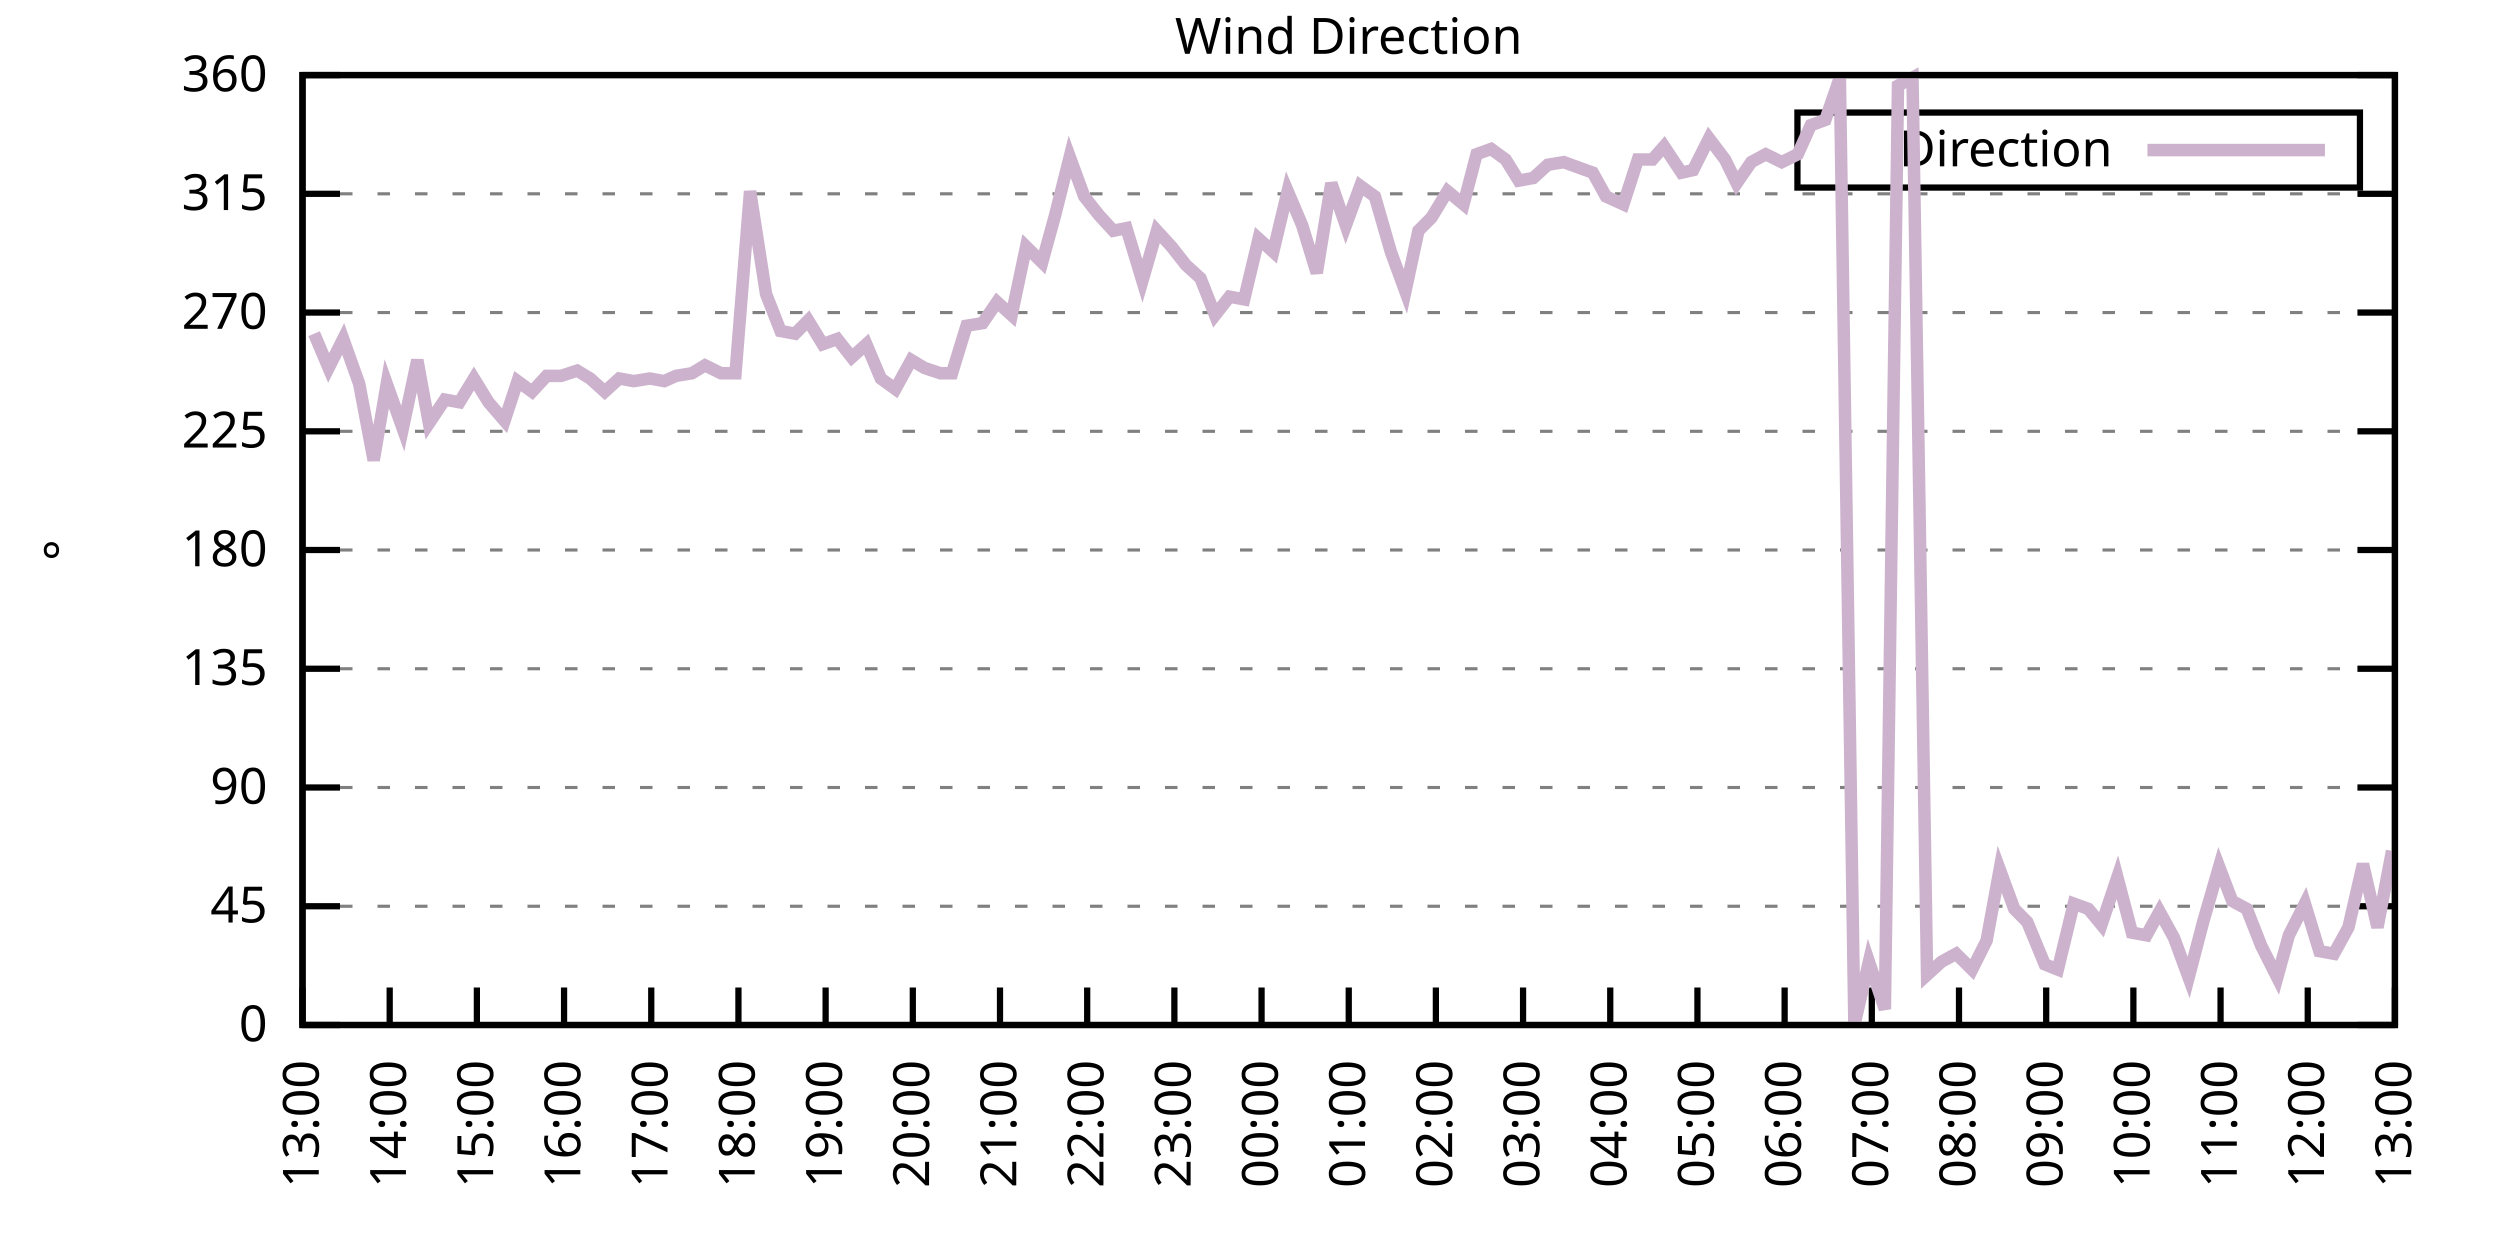
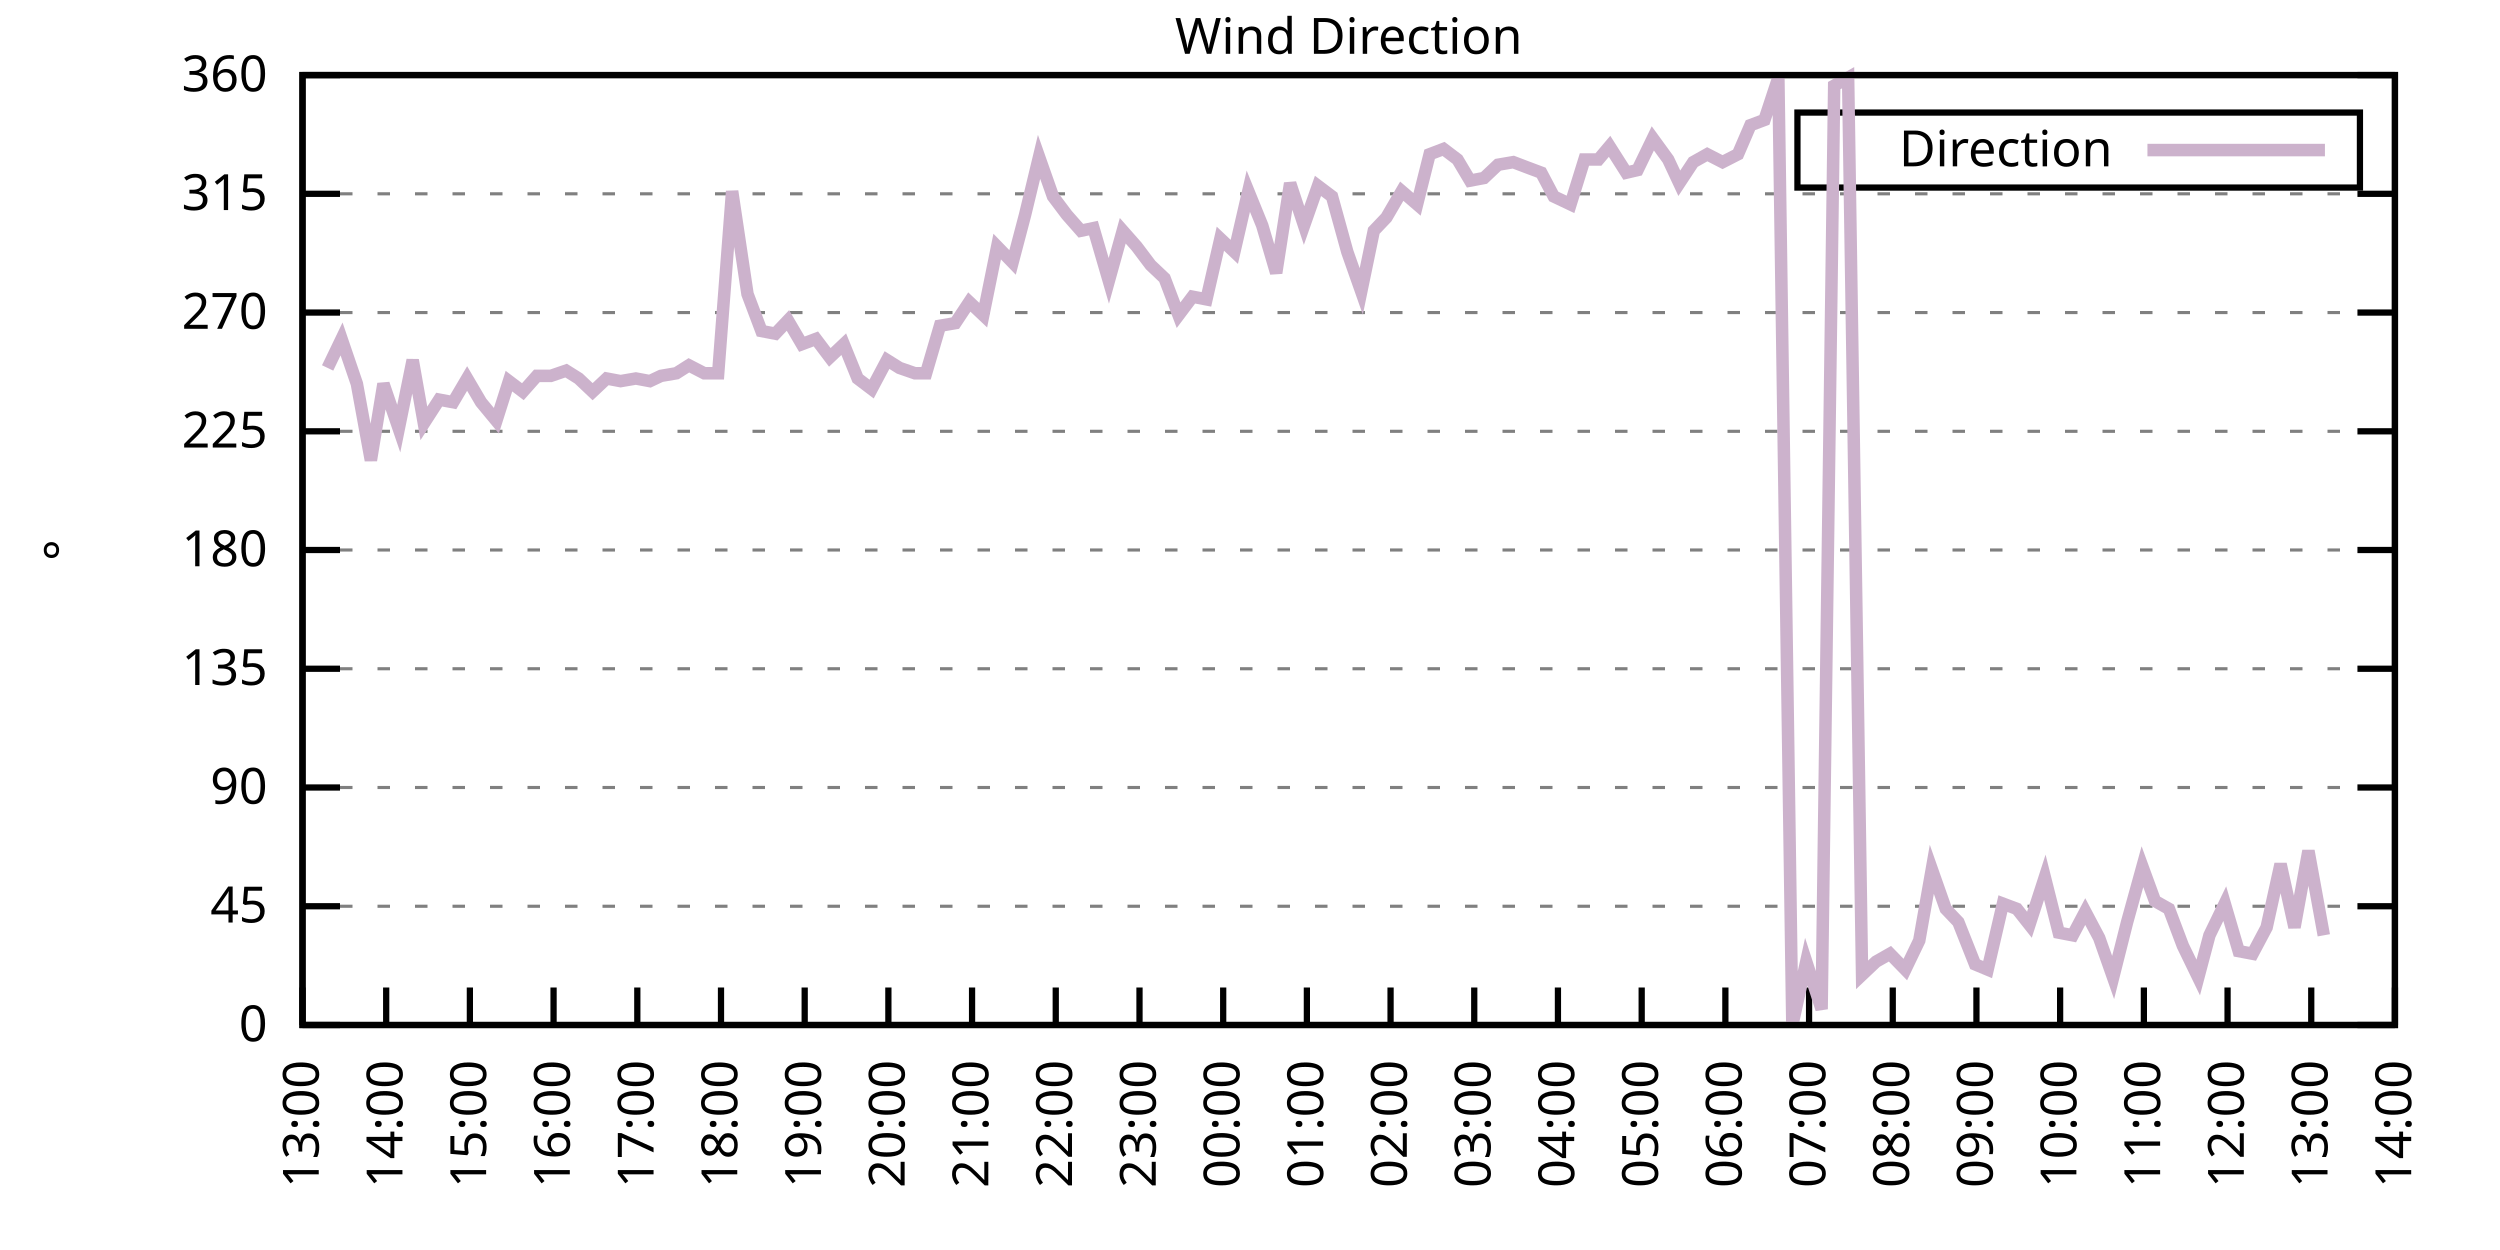
<svg xmlns="http://www.w3.org/2000/svg" xmlns:xlink="http://www.w3.org/1999/xlink" width="400" height="200" viewBox="0 0 400 200">
  <g id="gnuplot_canvas">
    <rect x="0" y="0" width="400" height="200" fill="none" />
    <defs>
      <circle id="gpDot" r="0.5" stroke-width="0.5" stroke="currentColor" />
      <path id="gpPt0" stroke-width="0.333" stroke="currentColor" d="M-1,0 h2 M0,-1 v2" />
      <path id="gpPt1" stroke-width="0.333" stroke="currentColor" d="M-1,-1 L1,1 M1,-1 L-1,1" />
      <path id="gpPt2" stroke-width="0.333" stroke="currentColor" d="M-1,0 L1,0 M0,-1 L0,1 M-1,-1 L1,1 M-1,1 L1,-1" />
      <rect id="gpPt3" stroke-width="0.333" stroke="currentColor" x="-1" y="-1" width="2" height="2" />
      <rect id="gpPt4" stroke-width="0.333" stroke="currentColor" fill="currentColor" x="-1" y="-1" width="2" height="2" />
      <circle id="gpPt5" stroke-width="0.333" stroke="currentColor" cx="0" cy="0" r="1" />
      <use xlink:href="#gpPt5" id="gpPt6" fill="currentColor" stroke="none" />
      <path id="gpPt7" stroke-width="0.333" stroke="currentColor" d="M0,-1.33 L-1.33,0.67 L1.33,0.67 z" />
      <use xlink:href="#gpPt7" id="gpPt8" fill="currentColor" stroke="none" />
      <use xlink:href="#gpPt7" id="gpPt9" stroke="currentColor" transform="rotate(180)" />
      <use xlink:href="#gpPt9" id="gpPt10" fill="currentColor" stroke="none" />
      <use xlink:href="#gpPt3" id="gpPt11" stroke="currentColor" transform="rotate(45)" />
      <use xlink:href="#gpPt11" id="gpPt12" fill="currentColor" stroke="none" />
      <path id="gpPt13" stroke-width="0.333" stroke="currentColor" d="M0,1.330 L1.265,0.411 L0.782,-1.067 L-0.782,-1.076 L-1.265,0.411 z" />
      <use xlink:href="#gpPt13" id="gpPt14" fill="currentColor" stroke="none" />
      <filter id="textbox" filterUnits="objectBoundingBox" x="0" y="0" height="1" width="1">
        <feFlood flood-color="white" flood-opacity="1" result="bgnd" />
        <feComposite in="SourceGraphic" in2="bgnd" operator="atop" />
      </filter>
      <filter id="greybox" filterUnits="objectBoundingBox" x="0" y="0" height="1" width="1">
        <feFlood flood-color="lightgrey" flood-opacity="1" result="grey" />
        <feComposite in="SourceGraphic" in2="grey" operator="atop" />
      </filter>
    </defs>
    <g fill="none" color="white" stroke="currentColor" stroke-width="1.00" stroke-linecap="butt" stroke-linejoin="miter">
</g>
    <g fill="none" color="black" stroke="currentColor" stroke-width="1.00" stroke-linecap="butt" stroke-linejoin="miter">
      <g stroke="none" shape-rendering="crispEdges">
        <polygon fill="rgb(255, 255, 255)" points="48.40,164.00 383.18,164.00 383.18,12.02 48.40,12.02 " />
      </g>
    </g>
    <g fill="none" color="black" stroke="currentColor" stroke-width="1.00" stroke-linecap="butt" stroke-linejoin="miter">
</g>
    <g fill="none" color="black" stroke="black" stroke-width="0.50" stroke-linecap="butt" stroke-linejoin="miter">
</g>
    <g fill="none" color="gray" stroke="currentColor" stroke-width="0.50" stroke-linecap="butt" stroke-linejoin="miter">
      <path stroke="gray" stroke-dasharray="2,4" class="gridline" d="M48.40,164.00 L383.19,164.00  " />
    </g>
    <g fill="none" color="gray" stroke="gray" stroke-width="1.00" stroke-linecap="butt" stroke-linejoin="miter">
</g>
    <g fill="none" color="black" stroke="currentColor" stroke-width="1.00" stroke-linecap="butt" stroke-linejoin="miter">
      <path stroke="black" d="M48.40,164.00 L54.40,164.00 M383.19,164.00 L377.19,164.00  " />
      <g transform="translate(42.80,166.60)" stroke="none" fill="black" font-family="Sans" font-size="8.00" text-anchor="end">
        <text>
          <tspan font-family="Sans"> 0</tspan>
        </text>
      </g>
    </g>
    <g fill="none" color="black" stroke="currentColor" stroke-width="1.00" stroke-linecap="butt" stroke-linejoin="miter">
</g>
    <g fill="none" color="black" stroke="black" stroke-width="0.50" stroke-linecap="butt" stroke-linejoin="miter">
</g>
    <g fill="none" color="gray" stroke="currentColor" stroke-width="0.50" stroke-linecap="butt" stroke-linejoin="miter">
      <path stroke="gray" stroke-dasharray="2,4" class="gridline" d="M48.40,145.00 L383.19,145.00  " />
    </g>
    <g fill="none" color="gray" stroke="gray" stroke-width="1.00" stroke-linecap="butt" stroke-linejoin="miter">
</g>
    <g fill="none" color="black" stroke="currentColor" stroke-width="1.00" stroke-linecap="butt" stroke-linejoin="miter">
      <path stroke="black" d="M48.40,145.00 L54.40,145.00 M383.19,145.00 L377.19,145.00  " />
      <g transform="translate(42.80,147.60)" stroke="none" fill="black" font-family="Sans" font-size="8.00" text-anchor="end">
        <text>
          <tspan font-family="Sans"> 45</tspan>
        </text>
      </g>
    </g>
    <g fill="none" color="black" stroke="currentColor" stroke-width="1.00" stroke-linecap="butt" stroke-linejoin="miter">
</g>
    <g fill="none" color="black" stroke="black" stroke-width="0.50" stroke-linecap="butt" stroke-linejoin="miter">
</g>
    <g fill="none" color="gray" stroke="currentColor" stroke-width="0.50" stroke-linecap="butt" stroke-linejoin="miter">
      <path stroke="gray" stroke-dasharray="2,4" class="gridline" d="M48.40,126.00 L383.19,126.00  " />
    </g>
    <g fill="none" color="gray" stroke="gray" stroke-width="1.00" stroke-linecap="butt" stroke-linejoin="miter">
</g>
    <g fill="none" color="black" stroke="currentColor" stroke-width="1.00" stroke-linecap="butt" stroke-linejoin="miter">
      <path stroke="black" d="M48.40,126.00 L54.40,126.00 M383.19,126.00 L377.19,126.00  " />
      <g transform="translate(42.80,128.60)" stroke="none" fill="black" font-family="Sans" font-size="8.00" text-anchor="end">
        <text>
          <tspan font-family="Sans"> 90</tspan>
        </text>
      </g>
    </g>
    <g fill="none" color="black" stroke="currentColor" stroke-width="1.00" stroke-linecap="butt" stroke-linejoin="miter">
</g>
    <g fill="none" color="black" stroke="black" stroke-width="0.50" stroke-linecap="butt" stroke-linejoin="miter">
</g>
    <g fill="none" color="gray" stroke="currentColor" stroke-width="0.50" stroke-linecap="butt" stroke-linejoin="miter">
      <path stroke="gray" stroke-dasharray="2,4" class="gridline" d="M48.40,107.00 L383.19,107.00  " />
    </g>
    <g fill="none" color="gray" stroke="gray" stroke-width="1.00" stroke-linecap="butt" stroke-linejoin="miter">
</g>
    <g fill="none" color="black" stroke="currentColor" stroke-width="1.00" stroke-linecap="butt" stroke-linejoin="miter">
      <path stroke="black" d="M48.40,107.00 L54.40,107.00 M383.19,107.00 L377.19,107.00  " />
      <g transform="translate(42.80,109.60)" stroke="none" fill="black" font-family="Sans" font-size="8.00" text-anchor="end">
        <text>
          <tspan font-family="Sans"> 135</tspan>
        </text>
      </g>
    </g>
    <g fill="none" color="black" stroke="currentColor" stroke-width="1.00" stroke-linecap="butt" stroke-linejoin="miter">
</g>
    <g fill="none" color="black" stroke="black" stroke-width="0.50" stroke-linecap="butt" stroke-linejoin="miter">
</g>
    <g fill="none" color="gray" stroke="currentColor" stroke-width="0.50" stroke-linecap="butt" stroke-linejoin="miter">
      <path stroke="gray" stroke-dasharray="2,4" class="gridline" d="M48.40,88.00 L383.19,88.00  " />
    </g>
    <g fill="none" color="gray" stroke="gray" stroke-width="1.00" stroke-linecap="butt" stroke-linejoin="miter">
</g>
    <g fill="none" color="black" stroke="currentColor" stroke-width="1.00" stroke-linecap="butt" stroke-linejoin="miter">
      <path stroke="black" d="M48.40,88.00 L54.40,88.00 M383.19,88.00 L377.19,88.00  " />
      <g transform="translate(42.80,90.60)" stroke="none" fill="black" font-family="Sans" font-size="8.00" text-anchor="end">
        <text>
          <tspan font-family="Sans"> 180</tspan>
        </text>
      </g>
    </g>
    <g fill="none" color="black" stroke="currentColor" stroke-width="1.00" stroke-linecap="butt" stroke-linejoin="miter">
</g>
    <g fill="none" color="black" stroke="black" stroke-width="0.50" stroke-linecap="butt" stroke-linejoin="miter">
</g>
    <g fill="none" color="gray" stroke="currentColor" stroke-width="0.50" stroke-linecap="butt" stroke-linejoin="miter">
      <path stroke="gray" stroke-dasharray="2,4" class="gridline" d="M48.40,69.01 L383.19,69.01  " />
    </g>
    <g fill="none" color="gray" stroke="gray" stroke-width="1.00" stroke-linecap="butt" stroke-linejoin="miter">
</g>
    <g fill="none" color="black" stroke="currentColor" stroke-width="1.00" stroke-linecap="butt" stroke-linejoin="miter">
      <path stroke="black" d="M48.40,69.01 L54.40,69.01 M383.19,69.01 L377.19,69.01  " />
      <g transform="translate(42.80,71.61)" stroke="none" fill="black" font-family="Sans" font-size="8.00" text-anchor="end">
        <text>
          <tspan font-family="Sans"> 225</tspan>
        </text>
      </g>
    </g>
    <g fill="none" color="black" stroke="currentColor" stroke-width="1.00" stroke-linecap="butt" stroke-linejoin="miter">
</g>
    <g fill="none" color="black" stroke="black" stroke-width="0.50" stroke-linecap="butt" stroke-linejoin="miter">
</g>
    <g fill="none" color="gray" stroke="currentColor" stroke-width="0.50" stroke-linecap="butt" stroke-linejoin="miter">
      <path stroke="gray" stroke-dasharray="2,4" class="gridline" d="M48.40,50.01 L383.19,50.01  " />
    </g>
    <g fill="none" color="gray" stroke="gray" stroke-width="1.00" stroke-linecap="butt" stroke-linejoin="miter">
</g>
    <g fill="none" color="black" stroke="currentColor" stroke-width="1.00" stroke-linecap="butt" stroke-linejoin="miter">
      <path stroke="black" d="M48.40,50.01 L54.40,50.01 M383.19,50.01 L377.19,50.01  " />
      <g transform="translate(42.80,52.61)" stroke="none" fill="black" font-family="Sans" font-size="8.00" text-anchor="end">
        <text>
          <tspan font-family="Sans"> 270</tspan>
        </text>
      </g>
    </g>
    <g fill="none" color="black" stroke="currentColor" stroke-width="1.00" stroke-linecap="butt" stroke-linejoin="miter">
</g>
    <g fill="none" color="black" stroke="black" stroke-width="0.50" stroke-linecap="butt" stroke-linejoin="miter">
</g>
    <g fill="none" color="gray" stroke="currentColor" stroke-width="0.50" stroke-linecap="butt" stroke-linejoin="miter">
      <path stroke="gray" stroke-dasharray="2,4" class="gridline" d="M48.40,31.01 L383.19,31.01  " />
    </g>
    <g fill="none" color="gray" stroke="gray" stroke-width="1.00" stroke-linecap="butt" stroke-linejoin="miter">
</g>
    <g fill="none" color="black" stroke="currentColor" stroke-width="1.00" stroke-linecap="butt" stroke-linejoin="miter">
      <path stroke="black" d="M48.40,31.01 L54.40,31.01 M383.19,31.01 L377.19,31.01  " />
      <g transform="translate(42.80,33.61)" stroke="none" fill="black" font-family="Sans" font-size="8.00" text-anchor="end">
        <text>
          <tspan font-family="Sans"> 315</tspan>
        </text>
      </g>
    </g>
    <g fill="none" color="black" stroke="currentColor" stroke-width="1.00" stroke-linecap="butt" stroke-linejoin="miter">
</g>
    <g fill="none" color="black" stroke="black" stroke-width="0.50" stroke-linecap="butt" stroke-linejoin="miter">
</g>
    <g fill="none" color="gray" stroke="currentColor" stroke-width="0.50" stroke-linecap="butt" stroke-linejoin="miter">
      <path stroke="gray" stroke-dasharray="2,4" class="gridline" d="M48.40,12.01 L383.19,12.01  " />
    </g>
    <g fill="none" color="gray" stroke="gray" stroke-width="1.00" stroke-linecap="butt" stroke-linejoin="miter">
</g>
    <g fill="none" color="black" stroke="currentColor" stroke-width="1.00" stroke-linecap="butt" stroke-linejoin="miter">
      <path stroke="black" d="M48.40,12.01 L54.40,12.01 M383.19,12.01 L377.19,12.01  " />
      <g transform="translate(42.80,14.61)" stroke="none" fill="black" font-family="Sans" font-size="8.00" text-anchor="end">
        <text>
          <tspan font-family="Sans"> 360</tspan>
        </text>
      </g>
    </g>
    <g fill="none" color="black" stroke="currentColor" stroke-width="1.00" stroke-linecap="butt" stroke-linejoin="miter">
      <path stroke="black" d="M48.40,164.00 L48.40,158.00  " />
      <g transform="translate(51.00,169.60) rotate(270.00)" stroke="none" fill="black" font-family="Sans" font-size="8.00" text-anchor="end">
        <text>
          <tspan font-family="Sans">13:00</tspan>
        </text>
      </g>
    </g>
    <g fill="none" color="black" stroke="currentColor" stroke-width="1.00" stroke-linecap="butt" stroke-linejoin="miter">
-       <path stroke="black" d="M62.35,164.00 L62.35,158.00  " />
-       <g transform="translate(64.95,169.60) rotate(270.00)" stroke="none" fill="black" font-family="Sans" font-size="8.00" text-anchor="end">
+       <path stroke="black" d="M61.79,164.00 L61.79,158.00  " />
+       <g transform="translate(64.39,169.60) rotate(270.00)" stroke="none" fill="black" font-family="Sans" font-size="8.00" text-anchor="end">
        <text>
          <tspan font-family="Sans">14:00</tspan>
        </text>
      </g>
    </g>
    <g fill="none" color="black" stroke="currentColor" stroke-width="1.00" stroke-linecap="butt" stroke-linejoin="miter">
-       <path stroke="black" d="M76.30,164.00 L76.30,158.00  " />
-       <g transform="translate(78.90,169.60) rotate(270.00)" stroke="none" fill="black" font-family="Sans" font-size="8.00" text-anchor="end">
+       <path stroke="black" d="M75.18,164.00 L75.18,158.00  " />
+       <g transform="translate(77.78,169.60) rotate(270.00)" stroke="none" fill="black" font-family="Sans" font-size="8.00" text-anchor="end">
        <text>
          <tspan font-family="Sans">15:00</tspan>
        </text>
      </g>
    </g>
    <g fill="none" color="black" stroke="currentColor" stroke-width="1.00" stroke-linecap="butt" stroke-linejoin="miter">
-       <path stroke="black" d="M90.25,164.00 L90.25,158.00  " />
-       <g transform="translate(92.85,169.60) rotate(270.00)" stroke="none" fill="black" font-family="Sans" font-size="8.00" text-anchor="end">
+       <path stroke="black" d="M88.57,164.00 L88.57,158.00  " />
+       <g transform="translate(91.17,169.60) rotate(270.00)" stroke="none" fill="black" font-family="Sans" font-size="8.00" text-anchor="end">
        <text>
          <tspan font-family="Sans">16:00</tspan>
        </text>
      </g>
    </g>
    <g fill="none" color="black" stroke="currentColor" stroke-width="1.00" stroke-linecap="butt" stroke-linejoin="miter">
-       <path stroke="black" d="M104.20,164.00 L104.20,158.00  " />
-       <g transform="translate(106.80,169.60) rotate(270.00)" stroke="none" fill="black" font-family="Sans" font-size="8.00" text-anchor="end">
+       <path stroke="black" d="M101.97,164.00 L101.97,158.00  " />
+       <g transform="translate(104.57,169.60) rotate(270.00)" stroke="none" fill="black" font-family="Sans" font-size="8.00" text-anchor="end">
        <text>
          <tspan font-family="Sans">17:00</tspan>
        </text>
      </g>
    </g>
    <g fill="none" color="black" stroke="currentColor" stroke-width="1.00" stroke-linecap="butt" stroke-linejoin="miter">
-       <path stroke="black" d="M118.15,164.00 L118.15,158.00  " />
-       <g transform="translate(120.75,169.60) rotate(270.00)" stroke="none" fill="black" font-family="Sans" font-size="8.00" text-anchor="end">
+       <path stroke="black" d="M115.36,164.00 L115.36,158.00  " />
+       <g transform="translate(117.96,169.60) rotate(270.00)" stroke="none" fill="black" font-family="Sans" font-size="8.00" text-anchor="end">
        <text>
          <tspan font-family="Sans">18:00</tspan>
        </text>
      </g>
    </g>
    <g fill="none" color="black" stroke="currentColor" stroke-width="1.00" stroke-linecap="butt" stroke-linejoin="miter">
-       <path stroke="black" d="M132.10,164.00 L132.10,158.00  " />
-       <g transform="translate(134.70,169.60) rotate(270.00)" stroke="none" fill="black" font-family="Sans" font-size="8.00" text-anchor="end">
+       <path stroke="black" d="M128.75,164.00 L128.75,158.00  " />
+       <g transform="translate(131.35,169.60) rotate(270.00)" stroke="none" fill="black" font-family="Sans" font-size="8.00" text-anchor="end">
        <text>
          <tspan font-family="Sans">19:00</tspan>
        </text>
      </g>
    </g>
    <g fill="none" color="black" stroke="currentColor" stroke-width="1.00" stroke-linecap="butt" stroke-linejoin="miter">
-       <path stroke="black" d="M146.05,164.00 L146.05,158.00  " />
-       <g transform="translate(148.65,169.60) rotate(270.00)" stroke="none" fill="black" font-family="Sans" font-size="8.00" text-anchor="end">
+       <path stroke="black" d="M142.14,164.00 L142.14,158.00  " />
+       <g transform="translate(144.74,169.60) rotate(270.00)" stroke="none" fill="black" font-family="Sans" font-size="8.00" text-anchor="end">
        <text>
          <tspan font-family="Sans">20:00</tspan>
        </text>
      </g>
    </g>
    <g fill="none" color="black" stroke="currentColor" stroke-width="1.00" stroke-linecap="butt" stroke-linejoin="miter">
-       <path stroke="black" d="M160.00,164.00 L160.00,158.00  " />
-       <g transform="translate(162.60,169.60) rotate(270.00)" stroke="none" fill="black" font-family="Sans" font-size="8.00" text-anchor="end">
+       <path stroke="black" d="M155.53,164.00 L155.53,158.00  " />
+       <g transform="translate(158.13,169.60) rotate(270.00)" stroke="none" fill="black" font-family="Sans" font-size="8.00" text-anchor="end">
        <text>
          <tspan font-family="Sans">21:00</tspan>
        </text>
      </g>
    </g>
    <g fill="none" color="black" stroke="currentColor" stroke-width="1.00" stroke-linecap="butt" stroke-linejoin="miter">
-       <path stroke="black" d="M173.95,164.00 L173.95,158.00  " />
-       <g transform="translate(176.55,169.60) rotate(270.00)" stroke="none" fill="black" font-family="Sans" font-size="8.00" text-anchor="end">
+       <path stroke="black" d="M168.92,164.00 L168.92,158.00  " />
+       <g transform="translate(171.52,169.60) rotate(270.00)" stroke="none" fill="black" font-family="Sans" font-size="8.00" text-anchor="end">
        <text>
          <tspan font-family="Sans">22:00</tspan>
        </text>
      </g>
    </g>
    <g fill="none" color="black" stroke="currentColor" stroke-width="1.00" stroke-linecap="butt" stroke-linejoin="miter">
-       <path stroke="black" d="M187.90,164.00 L187.90,158.00  " />
-       <g transform="translate(190.50,169.60) rotate(270.00)" stroke="none" fill="black" font-family="Sans" font-size="8.00" text-anchor="end">
+       <path stroke="black" d="M182.32,164.00 L182.32,158.00  " />
+       <g transform="translate(184.92,169.60) rotate(270.00)" stroke="none" fill="black" font-family="Sans" font-size="8.00" text-anchor="end">
        <text>
          <tspan font-family="Sans">23:00</tspan>
        </text>
      </g>
    </g>
    <g fill="none" color="black" stroke="currentColor" stroke-width="1.00" stroke-linecap="butt" stroke-linejoin="miter">
-       <path stroke="black" d="M201.85,164.00 L201.85,158.00  " />
-       <g transform="translate(204.45,169.60) rotate(270.00)" stroke="none" fill="black" font-family="Sans" font-size="8.00" text-anchor="end">
+       <path stroke="black" d="M195.71,164.00 L195.71,158.00  " />
+       <g transform="translate(198.31,169.60) rotate(270.00)" stroke="none" fill="black" font-family="Sans" font-size="8.00" text-anchor="end">
        <text>
          <tspan font-family="Sans">00:00</tspan>
        </text>
      </g>
    </g>
    <g fill="none" color="black" stroke="currentColor" stroke-width="1.00" stroke-linecap="butt" stroke-linejoin="miter">
-       <path stroke="black" d="M215.80,164.00 L215.80,158.00  " />
-       <g transform="translate(218.40,169.60) rotate(270.00)" stroke="none" fill="black" font-family="Sans" font-size="8.00" text-anchor="end">
+       <path stroke="black" d="M209.10,164.00 L209.10,158.00  " />
+       <g transform="translate(211.70,169.60) rotate(270.00)" stroke="none" fill="black" font-family="Sans" font-size="8.00" text-anchor="end">
        <text>
          <tspan font-family="Sans">01:00</tspan>
        </text>
      </g>
    </g>
    <g fill="none" color="black" stroke="currentColor" stroke-width="1.00" stroke-linecap="butt" stroke-linejoin="miter">
-       <path stroke="black" d="M229.74,164.00 L229.74,158.00  " />
-       <g transform="translate(232.34,169.60) rotate(270.00)" stroke="none" fill="black" font-family="Sans" font-size="8.00" text-anchor="end">
+       <path stroke="black" d="M222.49,164.00 L222.49,158.00  " />
+       <g transform="translate(225.09,169.60) rotate(270.00)" stroke="none" fill="black" font-family="Sans" font-size="8.00" text-anchor="end">
        <text>
          <tspan font-family="Sans">02:00</tspan>
        </text>
      </g>
    </g>
    <g fill="none" color="black" stroke="currentColor" stroke-width="1.00" stroke-linecap="butt" stroke-linejoin="miter">
-       <path stroke="black" d="M243.69,164.00 L243.69,158.00  " />
-       <g transform="translate(246.29,169.60) rotate(270.00)" stroke="none" fill="black" font-family="Sans" font-size="8.00" text-anchor="end">
+       <path stroke="black" d="M235.88,164.00 L235.88,158.00  " />
+       <g transform="translate(238.48,169.60) rotate(270.00)" stroke="none" fill="black" font-family="Sans" font-size="8.00" text-anchor="end">
        <text>
          <tspan font-family="Sans">03:00</tspan>
        </text>
      </g>
    </g>
    <g fill="none" color="black" stroke="currentColor" stroke-width="1.00" stroke-linecap="butt" stroke-linejoin="miter">
-       <path stroke="black" d="M257.64,164.00 L257.64,158.00  " />
-       <g transform="translate(260.24,169.60) rotate(270.00)" stroke="none" fill="black" font-family="Sans" font-size="8.00" text-anchor="end">
+       <path stroke="black" d="M249.27,164.00 L249.27,158.00  " />
+       <g transform="translate(251.87,169.60) rotate(270.00)" stroke="none" fill="black" font-family="Sans" font-size="8.00" text-anchor="end">
        <text>
          <tspan font-family="Sans">04:00</tspan>
        </text>
      </g>
    </g>
    <g fill="none" color="black" stroke="currentColor" stroke-width="1.00" stroke-linecap="butt" stroke-linejoin="miter">
-       <path stroke="black" d="M271.59,164.00 L271.59,158.00  " />
-       <g transform="translate(274.19,169.60) rotate(270.00)" stroke="none" fill="black" font-family="Sans" font-size="8.00" text-anchor="end">
+       <path stroke="black" d="M262.67,164.00 L262.67,158.00  " />
+       <g transform="translate(265.27,169.60) rotate(270.00)" stroke="none" fill="black" font-family="Sans" font-size="8.00" text-anchor="end">
        <text>
          <tspan font-family="Sans">05:00</tspan>
        </text>
      </g>
    </g>
    <g fill="none" color="black" stroke="currentColor" stroke-width="1.00" stroke-linecap="butt" stroke-linejoin="miter">
-       <path stroke="black" d="M285.54,164.00 L285.54,158.00  " />
-       <g transform="translate(288.14,169.60) rotate(270.00)" stroke="none" fill="black" font-family="Sans" font-size="8.00" text-anchor="end">
+       <path stroke="black" d="M276.06,164.00 L276.06,158.00  " />
+       <g transform="translate(278.66,169.60) rotate(270.00)" stroke="none" fill="black" font-family="Sans" font-size="8.00" text-anchor="end">
        <text>
          <tspan font-family="Sans">06:00</tspan>
        </text>
      </g>
    </g>
    <g fill="none" color="black" stroke="currentColor" stroke-width="1.00" stroke-linecap="butt" stroke-linejoin="miter">
-       <path stroke="black" d="M299.49,164.00 L299.49,158.00  " />
-       <g transform="translate(302.09,169.60) rotate(270.00)" stroke="none" fill="black" font-family="Sans" font-size="8.00" text-anchor="end">
+       <path stroke="black" d="M289.45,164.00 L289.45,158.00  " />
+       <g transform="translate(292.05,169.60) rotate(270.00)" stroke="none" fill="black" font-family="Sans" font-size="8.00" text-anchor="end">
        <text>
          <tspan font-family="Sans">07:00</tspan>
        </text>
      </g>
    </g>
    <g fill="none" color="black" stroke="currentColor" stroke-width="1.00" stroke-linecap="butt" stroke-linejoin="miter">
-       <path stroke="black" d="M313.44,164.00 L313.44,158.00  " />
-       <g transform="translate(316.04,169.60) rotate(270.00)" stroke="none" fill="black" font-family="Sans" font-size="8.00" text-anchor="end">
+       <path stroke="black" d="M302.84,164.00 L302.84,158.00  " />
+       <g transform="translate(305.44,169.60) rotate(270.00)" stroke="none" fill="black" font-family="Sans" font-size="8.00" text-anchor="end">
        <text>
          <tspan font-family="Sans">08:00</tspan>
        </text>
      </g>
    </g>
    <g fill="none" color="black" stroke="currentColor" stroke-width="1.00" stroke-linecap="butt" stroke-linejoin="miter">
-       <path stroke="black" d="M327.39,164.00 L327.39,158.00  " />
-       <g transform="translate(329.99,169.60) rotate(270.00)" stroke="none" fill="black" font-family="Sans" font-size="8.00" text-anchor="end">
+       <path stroke="black" d="M316.23,164.00 L316.23,158.00  " />
+       <g transform="translate(318.83,169.60) rotate(270.00)" stroke="none" fill="black" font-family="Sans" font-size="8.00" text-anchor="end">
        <text>
          <tspan font-family="Sans">09:00</tspan>
        </text>
      </g>
    </g>
    <g fill="none" color="black" stroke="currentColor" stroke-width="1.00" stroke-linecap="butt" stroke-linejoin="miter">
-       <path stroke="black" d="M341.34,164.00 L341.34,158.00  " />
-       <g transform="translate(343.94,169.60) rotate(270.00)" stroke="none" fill="black" font-family="Sans" font-size="8.00" text-anchor="end">
+       <path stroke="black" d="M329.62,164.00 L329.62,158.00  " />
+       <g transform="translate(332.22,169.60) rotate(270.00)" stroke="none" fill="black" font-family="Sans" font-size="8.00" text-anchor="end">
        <text>
          <tspan font-family="Sans">10:00</tspan>
        </text>
      </g>
    </g>
    <g fill="none" color="black" stroke="currentColor" stroke-width="1.00" stroke-linecap="butt" stroke-linejoin="miter">
-       <path stroke="black" d="M355.29,164.00 L355.29,158.00  " />
-       <g transform="translate(357.89,169.60) rotate(270.00)" stroke="none" fill="black" font-family="Sans" font-size="8.00" text-anchor="end">
+       <path stroke="black" d="M343.02,164.00 L343.02,158.00  " />
+       <g transform="translate(345.62,169.60) rotate(270.00)" stroke="none" fill="black" font-family="Sans" font-size="8.00" text-anchor="end">
        <text>
          <tspan font-family="Sans">11:00</tspan>
        </text>
      </g>
    </g>
    <g fill="none" color="black" stroke="currentColor" stroke-width="1.00" stroke-linecap="butt" stroke-linejoin="miter">
-       <path stroke="black" d="M369.24,164.00 L369.24,158.00  " />
-       <g transform="translate(371.84,169.60) rotate(270.00)" stroke="none" fill="black" font-family="Sans" font-size="8.00" text-anchor="end">
+       <path stroke="black" d="M356.41,164.00 L356.41,158.00  " />
+       <g transform="translate(359.01,169.60) rotate(270.00)" stroke="none" fill="black" font-family="Sans" font-size="8.00" text-anchor="end">
        <text>
          <tspan font-family="Sans">12:00</tspan>
+         </text>
+       </g>
+     </g>
+     <g fill="none" color="black" stroke="currentColor" stroke-width="1.00" stroke-linecap="butt" stroke-linejoin="miter">
+       <path stroke="black" d="M369.80,164.00 L369.80,158.00  " />
+       <g transform="translate(372.40,169.60) rotate(270.00)" stroke="none" fill="black" font-family="Sans" font-size="8.00" text-anchor="end">
+         <text>
+           <tspan font-family="Sans">13:00</tspan>
        </text>
      </g>
    </g>
    <g fill="none" color="black" stroke="currentColor" stroke-width="1.00" stroke-linecap="butt" stroke-linejoin="miter">
      <path stroke="black" d="M383.19,164.00 L383.19,158.00  " />
      <g transform="translate(385.79,169.60) rotate(270.00)" stroke="none" fill="black" font-family="Sans" font-size="8.00" text-anchor="end">
        <text>
-           <tspan font-family="Sans">13:00</tspan>
+           <tspan font-family="Sans">14:00</tspan>
        </text>
      </g>
    </g>
    <g fill="none" color="black" stroke="currentColor" stroke-width="1.00" stroke-linecap="butt" stroke-linejoin="miter">
</g>
    <g fill="none" color="black" stroke="currentColor" stroke-width="1.00" stroke-linecap="butt" stroke-linejoin="miter">
      <path stroke="black" d="M48.40,12.01 L48.40,164.00 L383.19,164.00 L383.19,12.01 L48.40,12.01 Z  " />
    </g>
    <g fill="none" color="black" stroke="currentColor" stroke-width="1.00" stroke-linecap="butt" stroke-linejoin="miter">
</g>
    <g fill="none" color="black" stroke="currentColor" stroke-width="1.00" stroke-linecap="butt" stroke-linejoin="miter">
      <path stroke="black" d="M287.59,30.01 L287.59,18.01 L377.59,18.01 L377.59,30.01 L287.59,30.01 Z  " />
    </g>
    <g id="Wind_direction_plot_1">
      <g fill="none" color="white" stroke="black" stroke-width="2.00" stroke-linecap="butt" stroke-linejoin="miter">
</g>
      <g fill="none" color="black" stroke="currentColor" stroke-width="2.00" stroke-linecap="butt" stroke-linejoin="miter">
        <g transform="translate(337.99,26.61)" stroke="none" fill="black" font-family="Sans" font-size="8.00" text-anchor="end">
          <text>
            <tspan font-family="Sans">Direction</tspan>
          </text>
        </g>
      </g>
      <g fill="none" color="black" stroke="currentColor" stroke-width="2.00" stroke-linecap="butt" stroke-linejoin="miter">
-         <path stroke="rgb(204, 178, 204)" d="M343.59,24.01 L371.99,24.01 M50.26,53.39 L52.58,58.87 L54.91,54.23 L57.47,61.41 L59.79,73.65 L61.88,61.41   L64.44,68.58 L66.77,57.61 L68.63,67.74 L71.18,63.94 L73.51,64.36 L75.83,60.56 L78.16,64.36 L80.72,67.32   L82.81,60.98 L85.13,62.67 L87.46,60.14 L89.78,60.14 L92.34,59.30 L94.43,60.56 L96.76,62.67 L99.08,60.56   L101.41,60.98 L103.97,60.56 L106.29,60.98 L108.15,60.14 L110.71,59.72 L112.80,58.45 L115.36,59.72 L117.68,59.72   L120.01,30.59 L122.57,47.05 L124.89,52.96 L127.22,53.39 L129.31,51.27 L131.63,55.07 L133.96,54.23 L136.28,57.18   L138.61,55.07 L140.93,60.56 L143.26,62.25 L145.81,57.61 L147.91,58.87 L150.46,59.72 L152.32,59.72 L154.65,52.12   L157.21,51.70 L159.53,48.32 L161.86,50.43 L164.18,39.45 L166.74,41.99 L168.83,34.39 L171.16,25.10 L173.48,31.43   L175.81,34.39 L178.13,36.92 L180.22,36.50 L182.78,44.94 L185.11,36.92 L187.43,39.45 L189.76,42.41 L192.08,44.52   L194.41,50.43 L196.73,47.47 L199.06,47.90 L201.38,38.19 L203.71,40.30 L206.03,30.59 L208.36,36.08 L210.68,43.67   L213.01,29.32 L215.33,36.08 L217.65,29.74 L219.98,31.43 L222.54,40.30 L224.86,46.63 L226.95,36.92 L229.05,34.81   L231.60,30.59 L234.16,32.70 L236.25,24.68 L238.58,23.83 L240.90,25.52 L243.00,28.90 L245.32,28.48 L247.65,26.36   L250.20,25.94 L252.53,26.79 L254.85,27.63 L256.95,31.43 L259.74,32.70 L262.06,25.52 L264.39,25.52 L266.25,23.41   L269.04,27.63 L270.90,27.21 L273.45,22.14 L276.01,25.52 L277.87,29.32 L280.20,25.94 L282.52,24.68 L285.08,25.94   L287.64,24.68 L289.73,20.03 L292.05,19.19 L294.38,12.43 L296.70,164.00 L299.03,153.87 L301.58,161.47 L303.68,13.70   L306.00,12.43 L308.33,155.98 L310.65,153.87 L312.98,152.60 L315.53,155.13 L317.86,150.49 L319.95,139.09 L322.28,145.42   L324.37,147.53 L327.16,154.29 L329.25,155.13 L331.81,144.58 L334.13,145.42 L336.23,147.96 L338.78,140.36 L341.11,149.22   L343.43,149.65 L345.53,145.85 L347.85,150.07 L350.18,156.40 L352.50,147.53 L355.06,138.67 L357.15,144.16 L359.48,145.42   L361.80,151.33 L364.36,156.40 L366.22,149.65 L368.78,144.58 L371.10,152.18 L373.43,152.60 L375.75,148.38 L378.08,138.25   L380.40,148.38 L382.73,136.14  " />
+         <path stroke="rgb(204, 178, 204)" d="M343.59,24.01 L371.99,24.01 M52.42,58.87 L54.65,54.23 L57.10,61.41 L59.34,73.65 L61.35,61.41 L63.80,68.58   L66.03,57.61 L67.82,67.74 L70.27,63.94 L72.50,64.36 L74.74,60.56 L76.97,64.36 L79.42,67.32 L81.43,60.98   L83.66,62.67 L85.90,60.14 L88.13,60.14 L90.58,59.30 L92.59,60.56 L94.82,62.67 L97.06,60.56 L99.29,60.98   L101.74,60.56 L103.98,60.98 L105.76,60.14 L108.22,59.72 L110.22,58.45 L112.68,59.72 L114.91,59.72 L117.14,30.59   L119.60,47.05 L121.83,52.96 L124.06,53.39 L126.07,51.27 L128.30,55.07 L130.54,54.23 L132.77,57.18 L135.00,55.07   L137.23,60.56 L139.46,62.25 L141.92,57.61 L143.93,58.87 L146.38,59.72 L148.17,59.72 L150.40,52.12 L152.85,51.70   L155.09,48.32 L157.32,50.43 L159.55,39.45 L162.01,41.99 L164.01,34.39 L166.25,25.10 L168.48,31.43 L170.71,34.39   L172.94,36.92 L174.95,36.50 L177.41,44.94 L179.64,36.92 L181.87,39.45 L184.10,42.41 L186.33,44.52 L188.57,50.43   L190.80,47.47 L193.03,47.90 L195.26,38.19 L197.49,40.30 L199.73,30.59 L201.96,36.08 L204.19,43.67 L206.42,29.32   L208.65,36.08 L210.88,29.74 L213.12,31.43 L215.57,40.30 L217.80,46.63 L219.81,36.92 L221.82,34.81 L224.28,30.59   L226.73,32.70 L228.74,24.68 L230.97,23.83 L233.20,25.52 L235.21,28.90 L237.44,28.48 L239.68,26.36 L242.13,25.94   L244.36,26.79 L246.60,27.63 L248.60,31.43 L251.28,32.70 L253.51,25.52 L255.75,25.52 L257.53,23.41 L260.21,27.63   L262.00,27.21 L264.45,22.14 L266.91,25.52 L268.69,29.32 L270.92,25.94 L273.16,24.68 L275.61,25.94 L278.07,24.68   L280.07,20.03 L282.31,19.19 L284.54,12.43 L286.77,164.00 L289.00,153.87 L291.46,161.47 L293.47,13.70 L295.70,12.43   L297.93,155.98 L300.16,153.87 L302.39,152.60 L304.85,155.13 L307.08,150.49 L309.09,139.09 L311.32,145.42 L313.33,147.53   L316.01,154.29 L318.02,155.13 L320.47,144.58 L322.70,145.42 L324.71,147.96 L327.17,140.36 L329.40,149.22 L331.63,149.65   L333.64,145.85 L335.87,150.07 L338.10,156.40 L340.34,147.53 L342.79,138.67 L344.80,144.16 L347.03,145.42 L349.26,151.33   L351.72,156.40 L353.51,149.65 L355.96,144.58 L358.19,152.18 L360.42,152.60 L362.66,148.38 L364.89,138.25 L367.12,148.38   L369.35,136.14 L371.81,149.65  " />
      </g>
    </g>
    <g fill="none" color="black" stroke="currentColor" stroke-width="2.00" stroke-linecap="butt" stroke-linejoin="miter">
</g>
    <g fill="none" color="black" stroke="black" stroke-width="1.00" stroke-linecap="butt" stroke-linejoin="miter">
</g>
    <g fill="none" color="black" stroke="currentColor" stroke-width="1.00" stroke-linecap="butt" stroke-linejoin="miter">
      <path stroke="black" d="M48.40,12.01 L48.40,164.00 L383.19,164.00 L383.19,12.01 L48.40,12.01 Z  " />
      <g transform="translate(12.80,88.01) rotate(270.00)" stroke="none" fill="black" font-family="Sans" font-size="8.00" text-anchor="middle">
        <text>
          <tspan font-family="Sans">°</tspan>
        </text>
      </g>
    </g>
    <g fill="none" color="black" stroke="currentColor" stroke-width="1.00" stroke-linecap="butt" stroke-linejoin="miter">
</g>
    <g fill="none" color="black" stroke="currentColor" stroke-width="1.00" stroke-linecap="butt" stroke-linejoin="miter">
      <g transform="translate(215.79,8.61)" stroke="none" fill="black" font-family="Sans" font-size="8.00" text-anchor="middle">
        <text>
          <tspan font-family="Sans">Wind Direction</tspan>
        </text>
      </g>
    </g>
    <g fill="none" color="black" stroke="currentColor" stroke-width="1.00" stroke-linecap="butt" stroke-linejoin="miter">
</g>
  </g>
</svg>
